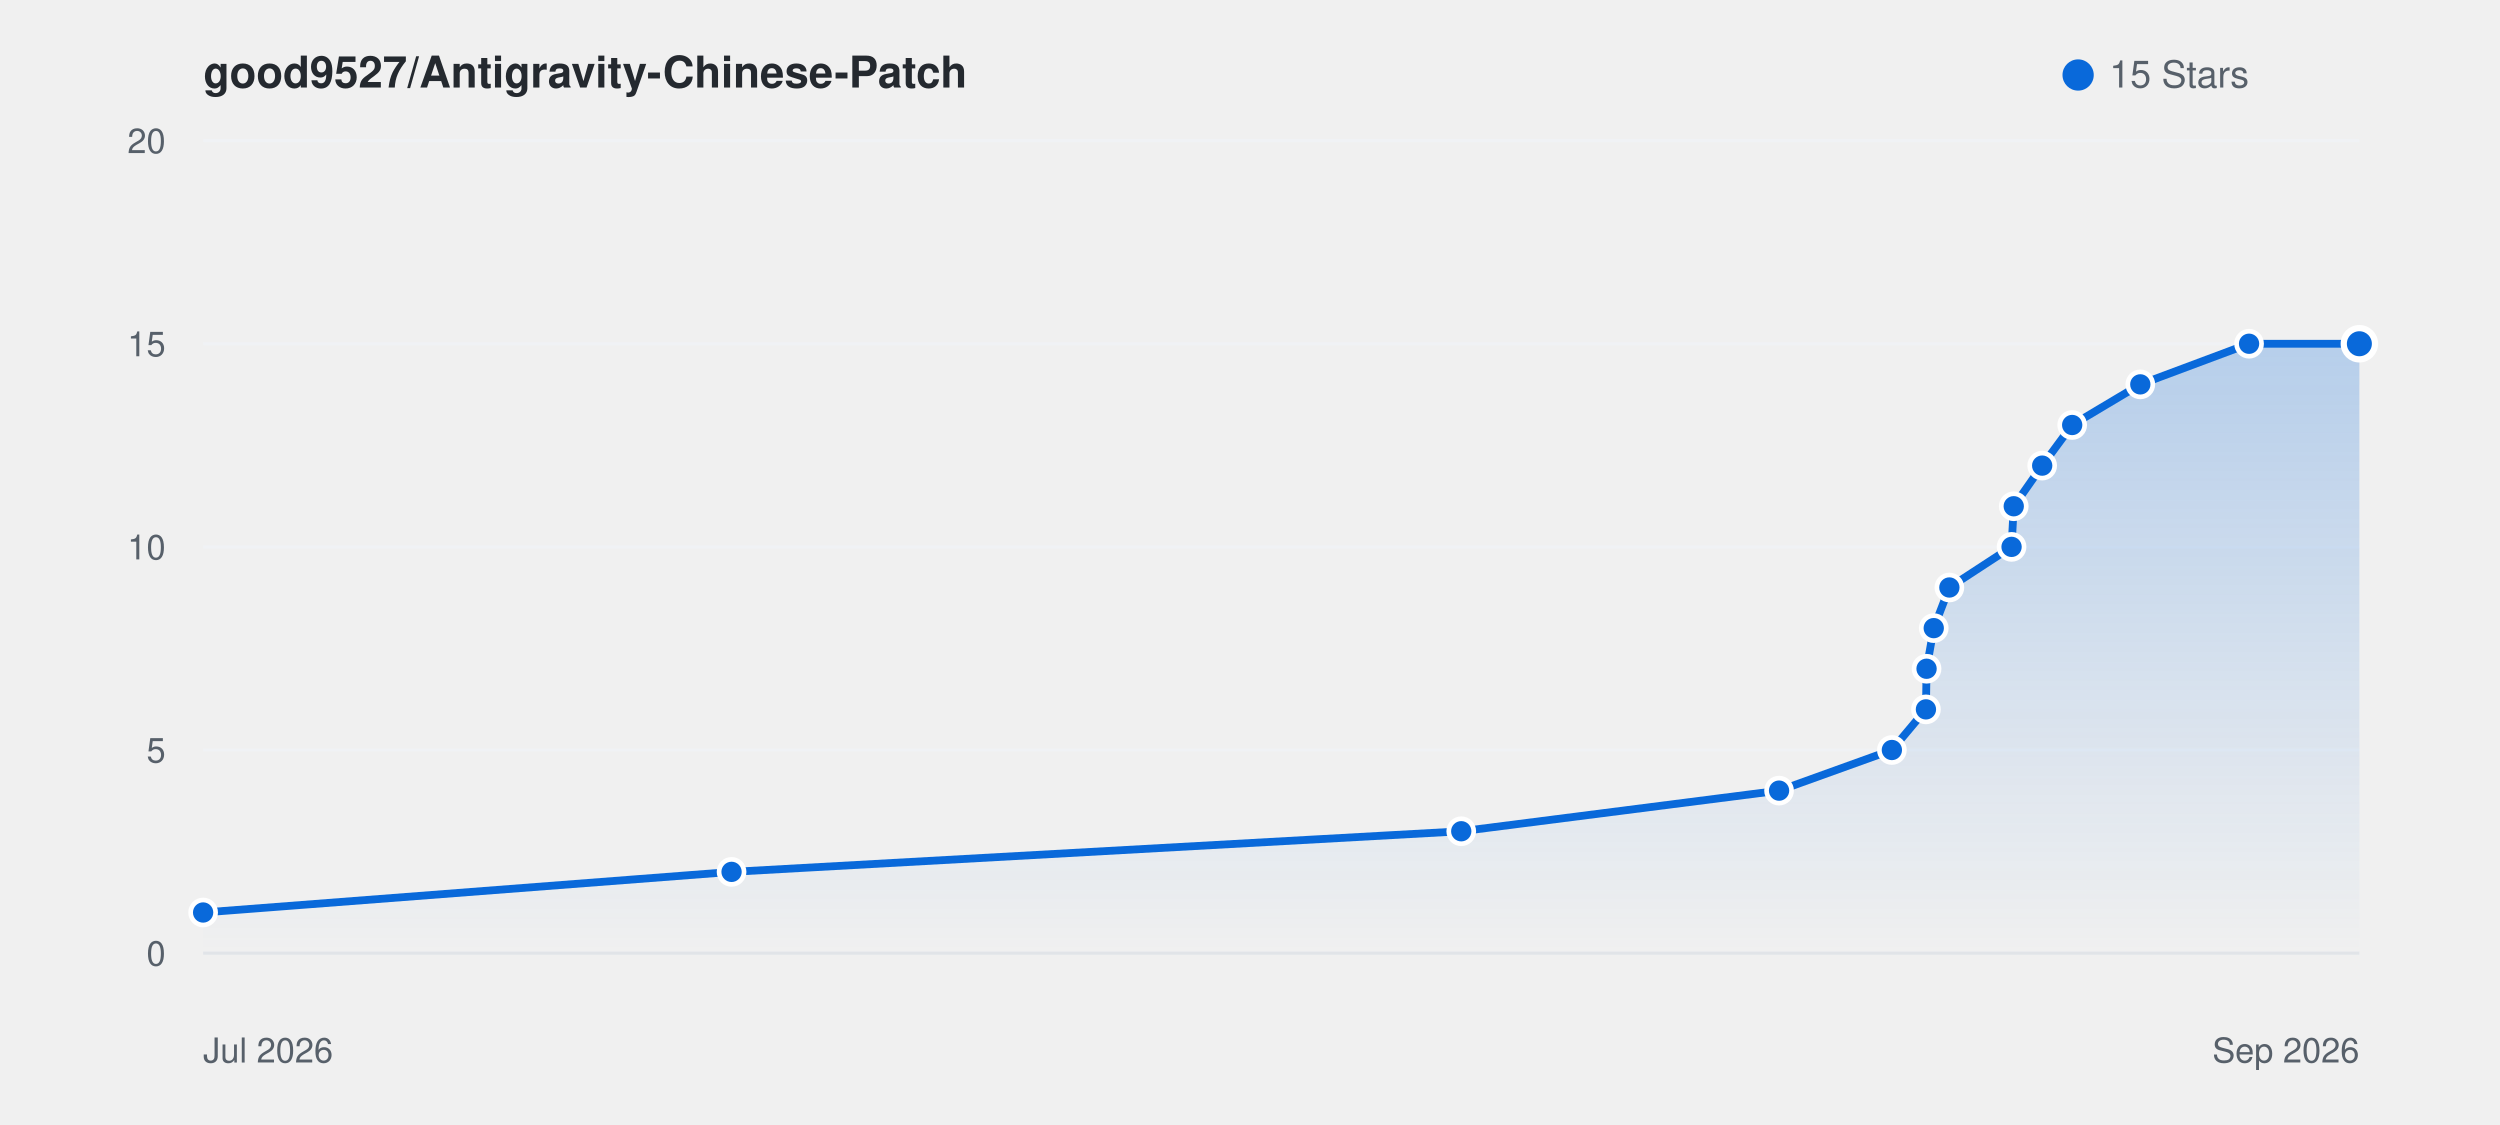
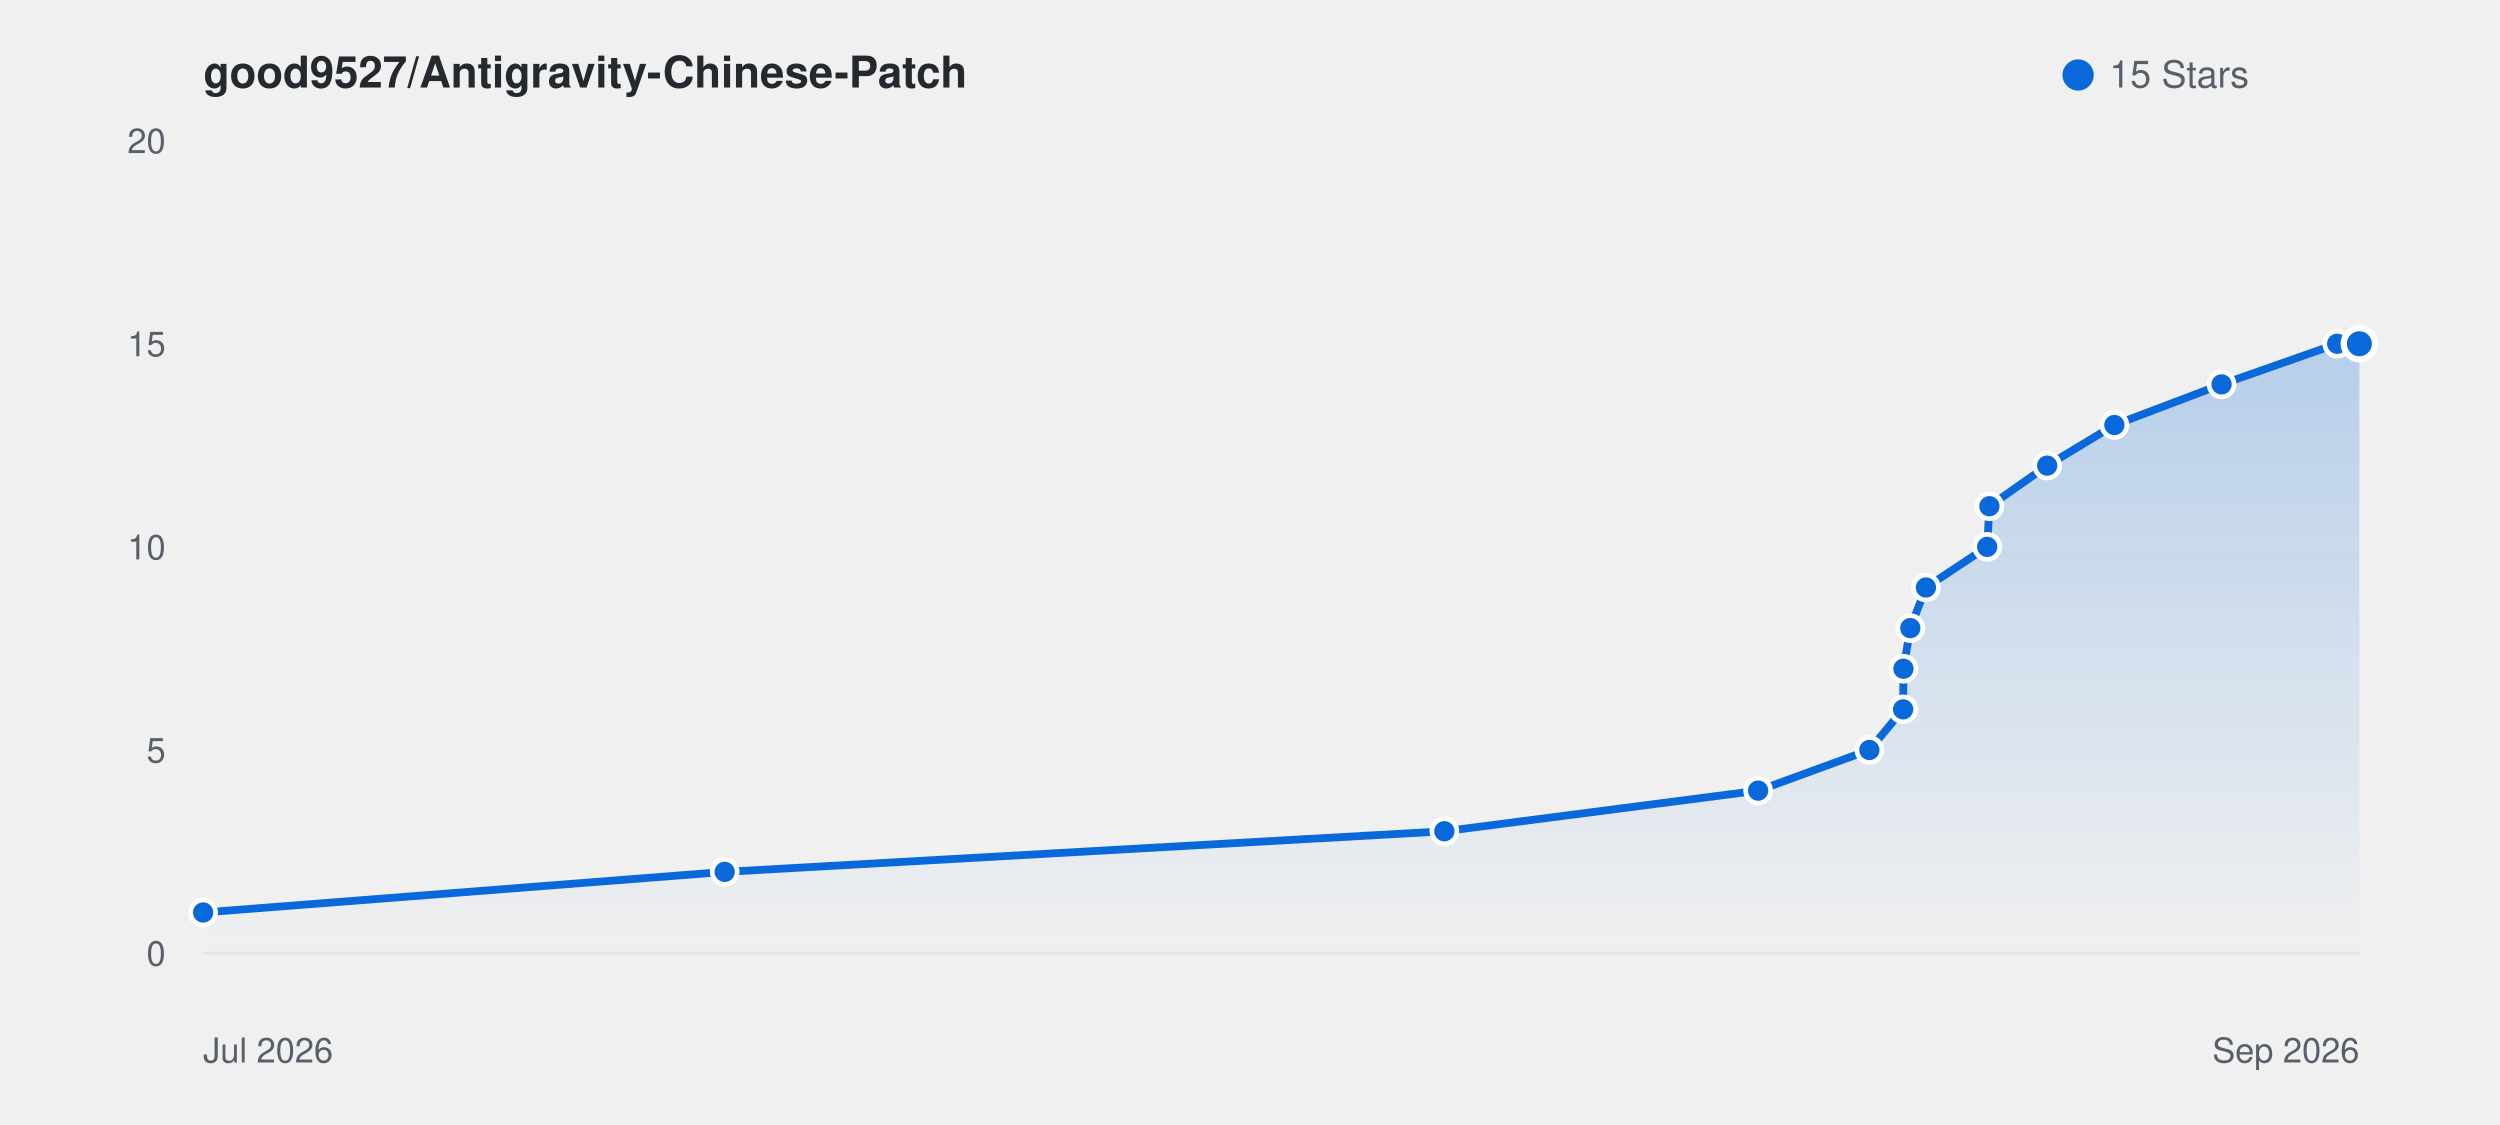
<svg xmlns="http://www.w3.org/2000/svg" viewBox="0 0 800 360" width="100%" height="auto" style="background: #ffffff; border-radius: 8px; border: 1px solid #e1e4e8; font-family: -apple-system, BlinkMacSystemFont, Segoe UI, Helvetica, Arial, sans-serif;">
  <defs>
    <linearGradient id="starGrad_light" x1="0%" y1="0%" x2="0%" y2="100%">
      <stop offset="0%" stop-color="rgba(9, 105, 218, 0.25)" />
      <stop offset="100%" stop-color="rgba(9, 105, 218, 0.0)" />
    </linearGradient>
  </defs>
  <text x="65" y="28" font-size="14" font-weight="600" fill="#24292f">good9527/Antigravity-Chinese-Patch</text>
  <circle cx="665" cy="24" r="5" fill="#0969da" />
  <text x="675" y="28" font-size="12" fill="#57606a">15 Stars</text>
  <line x1="65" y1="305.0" x2="755" y2="305.0" stroke="#f0f2f5" stroke-width="1" />
  <text x="53" y="309.0" font-size="11" fill="#57606a" text-anchor="end">0</text>
  <line x1="65" y1="240.0" x2="755" y2="240.0" stroke="#f0f2f5" stroke-width="1" />
  <text x="53" y="244.0" font-size="11" fill="#57606a" text-anchor="end">5</text>
  <line x1="65" y1="175.0" x2="755" y2="175.0" stroke="#f0f2f5" stroke-width="1" />
  <text x="53" y="179.0" font-size="11" fill="#57606a" text-anchor="end">10</text>
  <line x1="65" y1="110.0" x2="755" y2="110.0" stroke="#f0f2f5" stroke-width="1" />
  <text x="53" y="114.0" font-size="11" fill="#57606a" text-anchor="end">15</text>
  <line x1="65" y1="45.0" x2="755" y2="45.0" stroke="#f0f2f5" stroke-width="1" />
  <text x="53" y="49.0" font-size="11" fill="#57606a" text-anchor="end">20</text>
  <line x1="65" y1="305" x2="755" y2="305" stroke="#e1e4e8" stroke-width="1" />
  <text x="65" y="340" font-size="11" fill="#57606a">Jul 2026</text>
  <text x="755" y="340" font-size="11" fill="#57606a" text-anchor="end">Sep 2026</text>
-   <path d="M 65.0 292.0 L 234.1 279.0 L 467.6 266.0 L 569.3 253.0 L 605.4 240.0 L 616.3 227.0 L 616.5 214.0 L 618.8 201.0 L 623.8 188.0 L 643.7 175.0 L 644.4 162.0 L 653.5 149.0 L 663.1 136.0 L 684.9 123.0 L 719.7 110.0 L 755.0 110.0 L 755.0 305.0 L 65.0 305.0 Z" fill="url(#starGrad_light)" />
-   <path d="M 65.0 292.0 L 234.1 279.0 L 467.6 266.0 L 569.3 253.0 L 605.4 240.0 L 616.3 227.0 L 616.5 214.0 L 618.8 201.0 L 623.8 188.0 L 643.7 175.0 L 644.4 162.0 L 653.5 149.0 L 663.1 136.0 L 684.9 123.0 L 719.7 110.0 L 755.0 110.0" fill="none" stroke="#0969da" stroke-width="2.5" stroke-linecap="round" stroke-linejoin="round" />
+   <path d="M 65.0 292.0 L 231.9 279.0 L 462.2 266.0 L 562.6 253.0 L 598.2 240.0 L 609.0 227.0 L 609.1 214.0 L 611.3 201.0 L 616.3 188.0 L 635.9 175.0 L 636.6 162.0 L 655.1 149.0 L 676.6 136.0 L 710.9 123.0 L 747.9 110.0 L 755.0 110.0 L 755.0 305.0 L 65.0 305.0 Z" fill="url(#starGrad_light)" />
+   <path d="M 65.0 292.0 L 231.9 279.0 L 462.2 266.0 L 562.6 253.0 L 598.2 240.0 L 609.0 227.0 L 609.1 214.0 L 611.3 201.0 L 616.3 188.0 L 635.9 175.0 L 636.6 162.0 L 655.1 149.0 L 676.6 136.0 L 710.9 123.0 L 747.9 110.0 L 755.0 110.0" fill="none" stroke="#0969da" stroke-width="2.5" stroke-linecap="round" stroke-linejoin="round" />
  <circle cx="65.0" cy="292.0" r="4" fill="#0969da" stroke="#fff" stroke-width="1.5" />
-   <circle cx="234.1" cy="279.0" r="4" fill="#0969da" stroke="#fff" stroke-width="1.5" />
-   <circle cx="467.6" cy="266.0" r="4" fill="#0969da" stroke="#fff" stroke-width="1.5" />
-   <circle cx="569.3" cy="253.0" r="4" fill="#0969da" stroke="#fff" stroke-width="1.5" />
-   <circle cx="605.4" cy="240.0" r="4" fill="#0969da" stroke="#fff" stroke-width="1.5" />
-   <circle cx="616.3" cy="227.0" r="4" fill="#0969da" stroke="#fff" stroke-width="1.5" />
-   <circle cx="616.5" cy="214.0" r="4" fill="#0969da" stroke="#fff" stroke-width="1.5" />
-   <circle cx="618.8" cy="201.0" r="4" fill="#0969da" stroke="#fff" stroke-width="1.5" />
-   <circle cx="623.8" cy="188.0" r="4" fill="#0969da" stroke="#fff" stroke-width="1.5" />
-   <circle cx="643.7" cy="175.0" r="4" fill="#0969da" stroke="#fff" stroke-width="1.5" />
-   <circle cx="644.4" cy="162.0" r="4" fill="#0969da" stroke="#fff" stroke-width="1.5" />
-   <circle cx="653.5" cy="149.0" r="4" fill="#0969da" stroke="#fff" stroke-width="1.5" />
-   <circle cx="663.1" cy="136.0" r="4" fill="#0969da" stroke="#fff" stroke-width="1.5" />
-   <circle cx="684.9" cy="123.0" r="4" fill="#0969da" stroke="#fff" stroke-width="1.5" />
-   <circle cx="719.7" cy="110.0" r="4" fill="#0969da" stroke="#fff" stroke-width="1.5" />
+   <circle cx="231.9" cy="279.0" r="4" fill="#0969da" stroke="#fff" stroke-width="1.5" />
+   <circle cx="462.2" cy="266.0" r="4" fill="#0969da" stroke="#fff" stroke-width="1.5" />
+   <circle cx="562.6" cy="253.0" r="4" fill="#0969da" stroke="#fff" stroke-width="1.5" />
+   <circle cx="598.2" cy="240.0" r="4" fill="#0969da" stroke="#fff" stroke-width="1.5" />
+   <circle cx="609.0" cy="227.0" r="4" fill="#0969da" stroke="#fff" stroke-width="1.5" />
+   <circle cx="609.1" cy="214.0" r="4" fill="#0969da" stroke="#fff" stroke-width="1.5" />
+   <circle cx="611.3" cy="201.0" r="4" fill="#0969da" stroke="#fff" stroke-width="1.5" />
+   <circle cx="616.3" cy="188.0" r="4" fill="#0969da" stroke="#fff" stroke-width="1.5" />
+   <circle cx="635.9" cy="175.0" r="4" fill="#0969da" stroke="#fff" stroke-width="1.5" />
+   <circle cx="636.6" cy="162.0" r="4" fill="#0969da" stroke="#fff" stroke-width="1.5" />
+   <circle cx="655.1" cy="149.0" r="4" fill="#0969da" stroke="#fff" stroke-width="1.5" />
+   <circle cx="676.6" cy="136.0" r="4" fill="#0969da" stroke="#fff" stroke-width="1.5" />
+   <circle cx="710.9" cy="123.0" r="4" fill="#0969da" stroke="#fff" stroke-width="1.5" />
+   <circle cx="747.9" cy="110.0" r="4" fill="#0969da" stroke="#fff" stroke-width="1.5" />
  <circle cx="755.0" cy="110.0" r="5" fill="#0969da" stroke="#fff" stroke-width="2" />
</svg>
